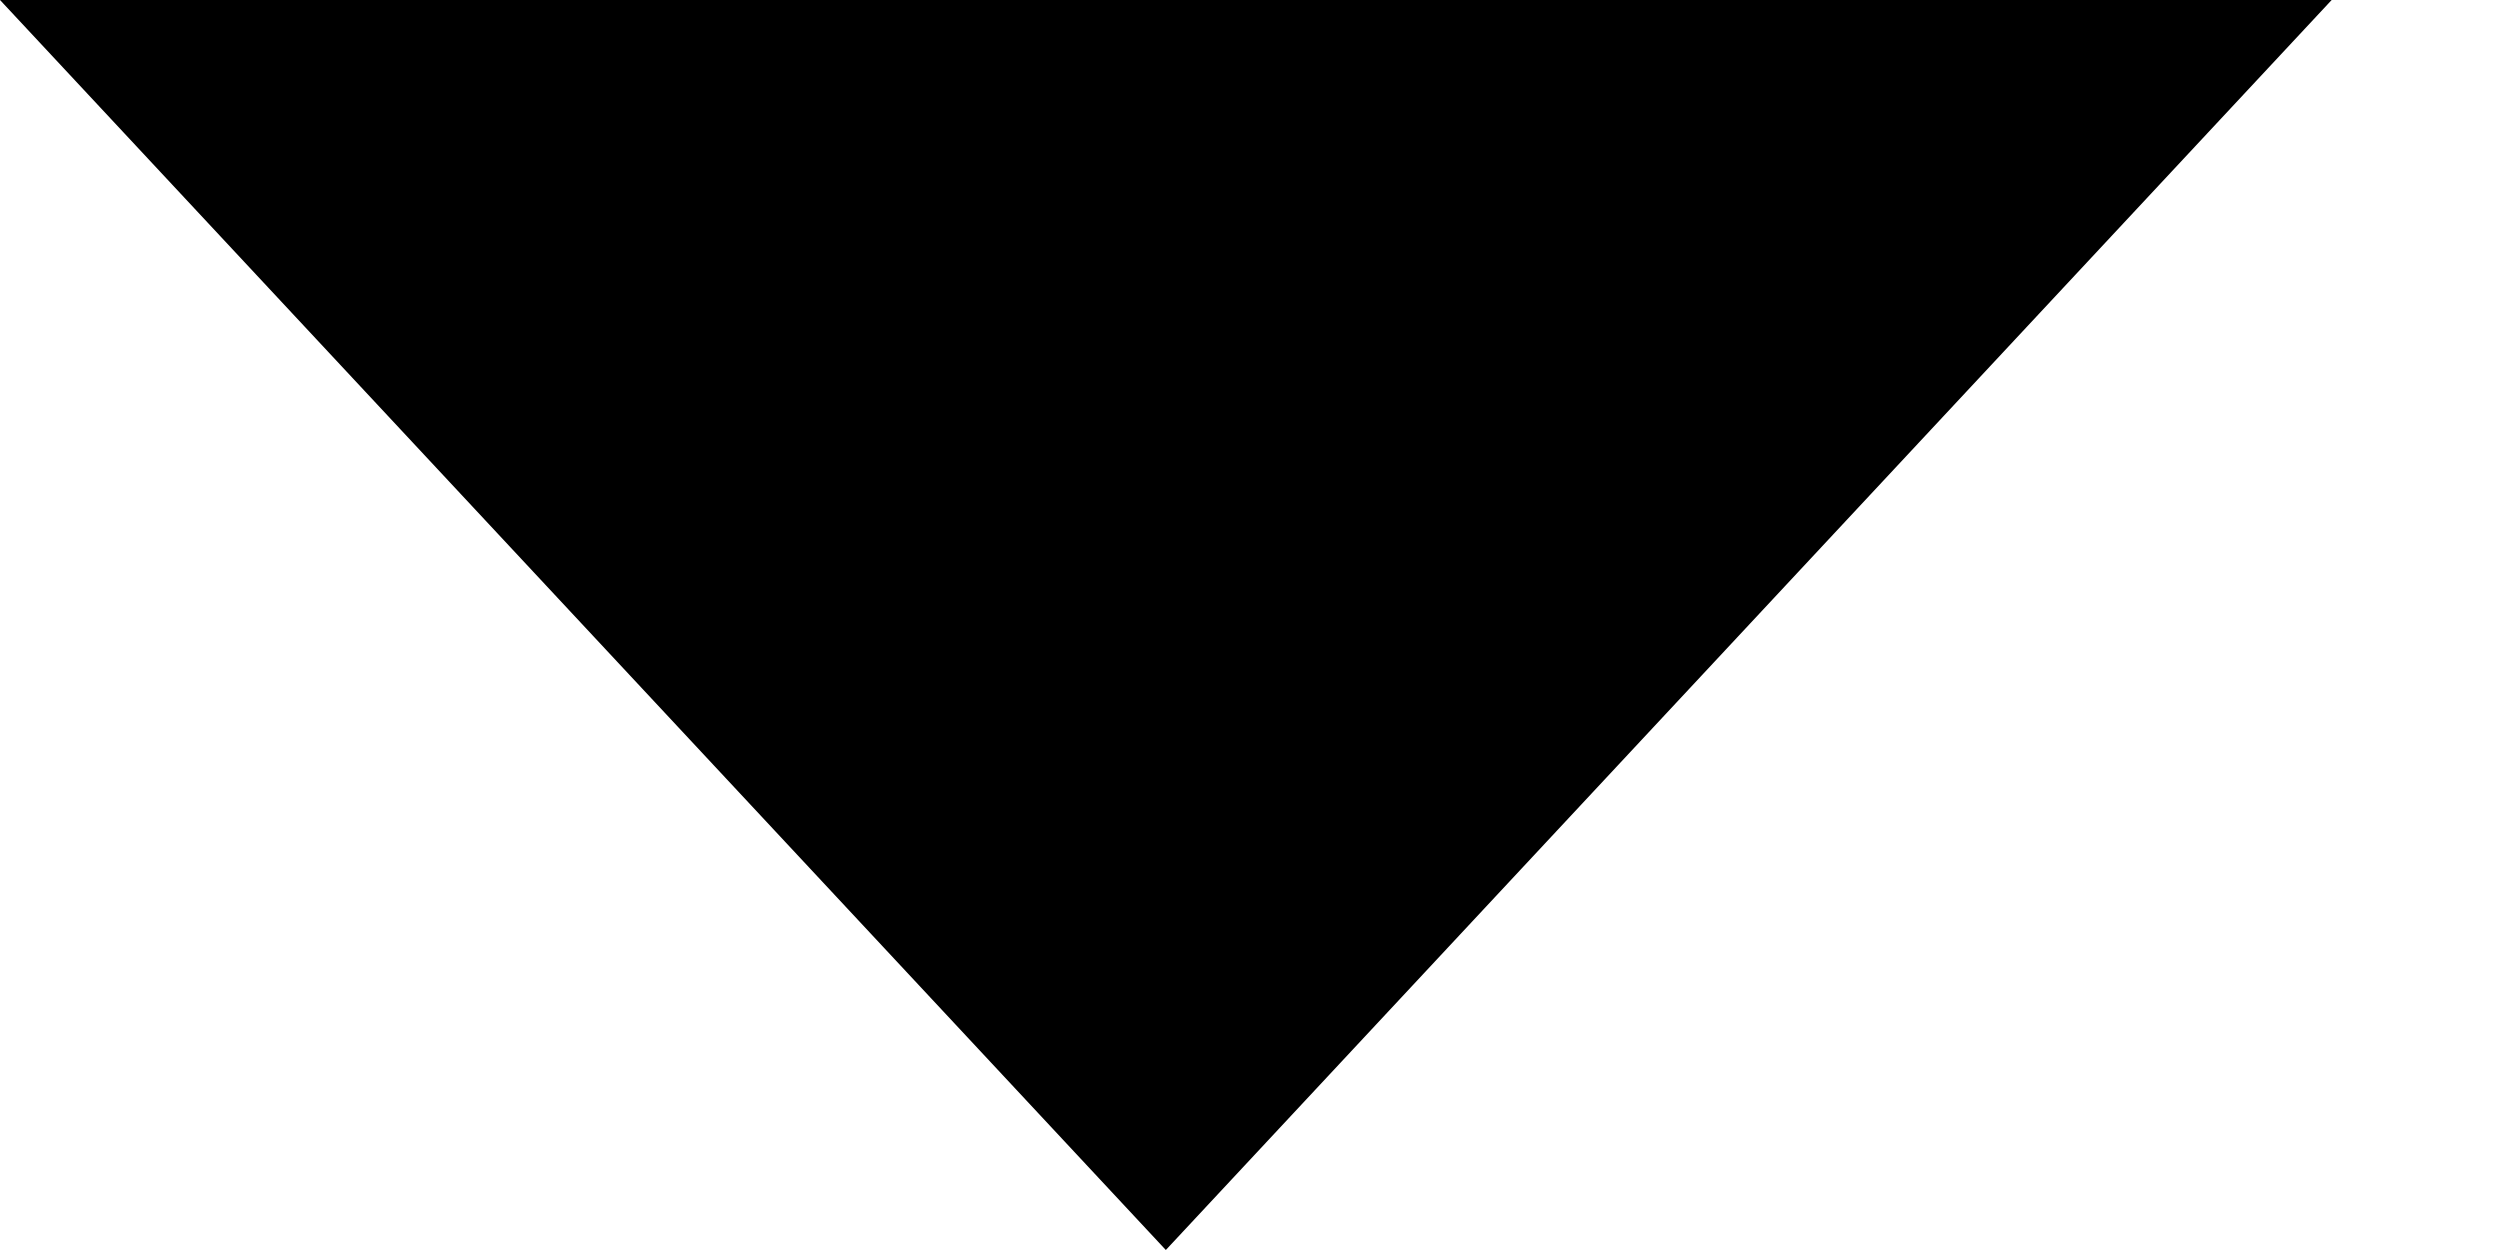
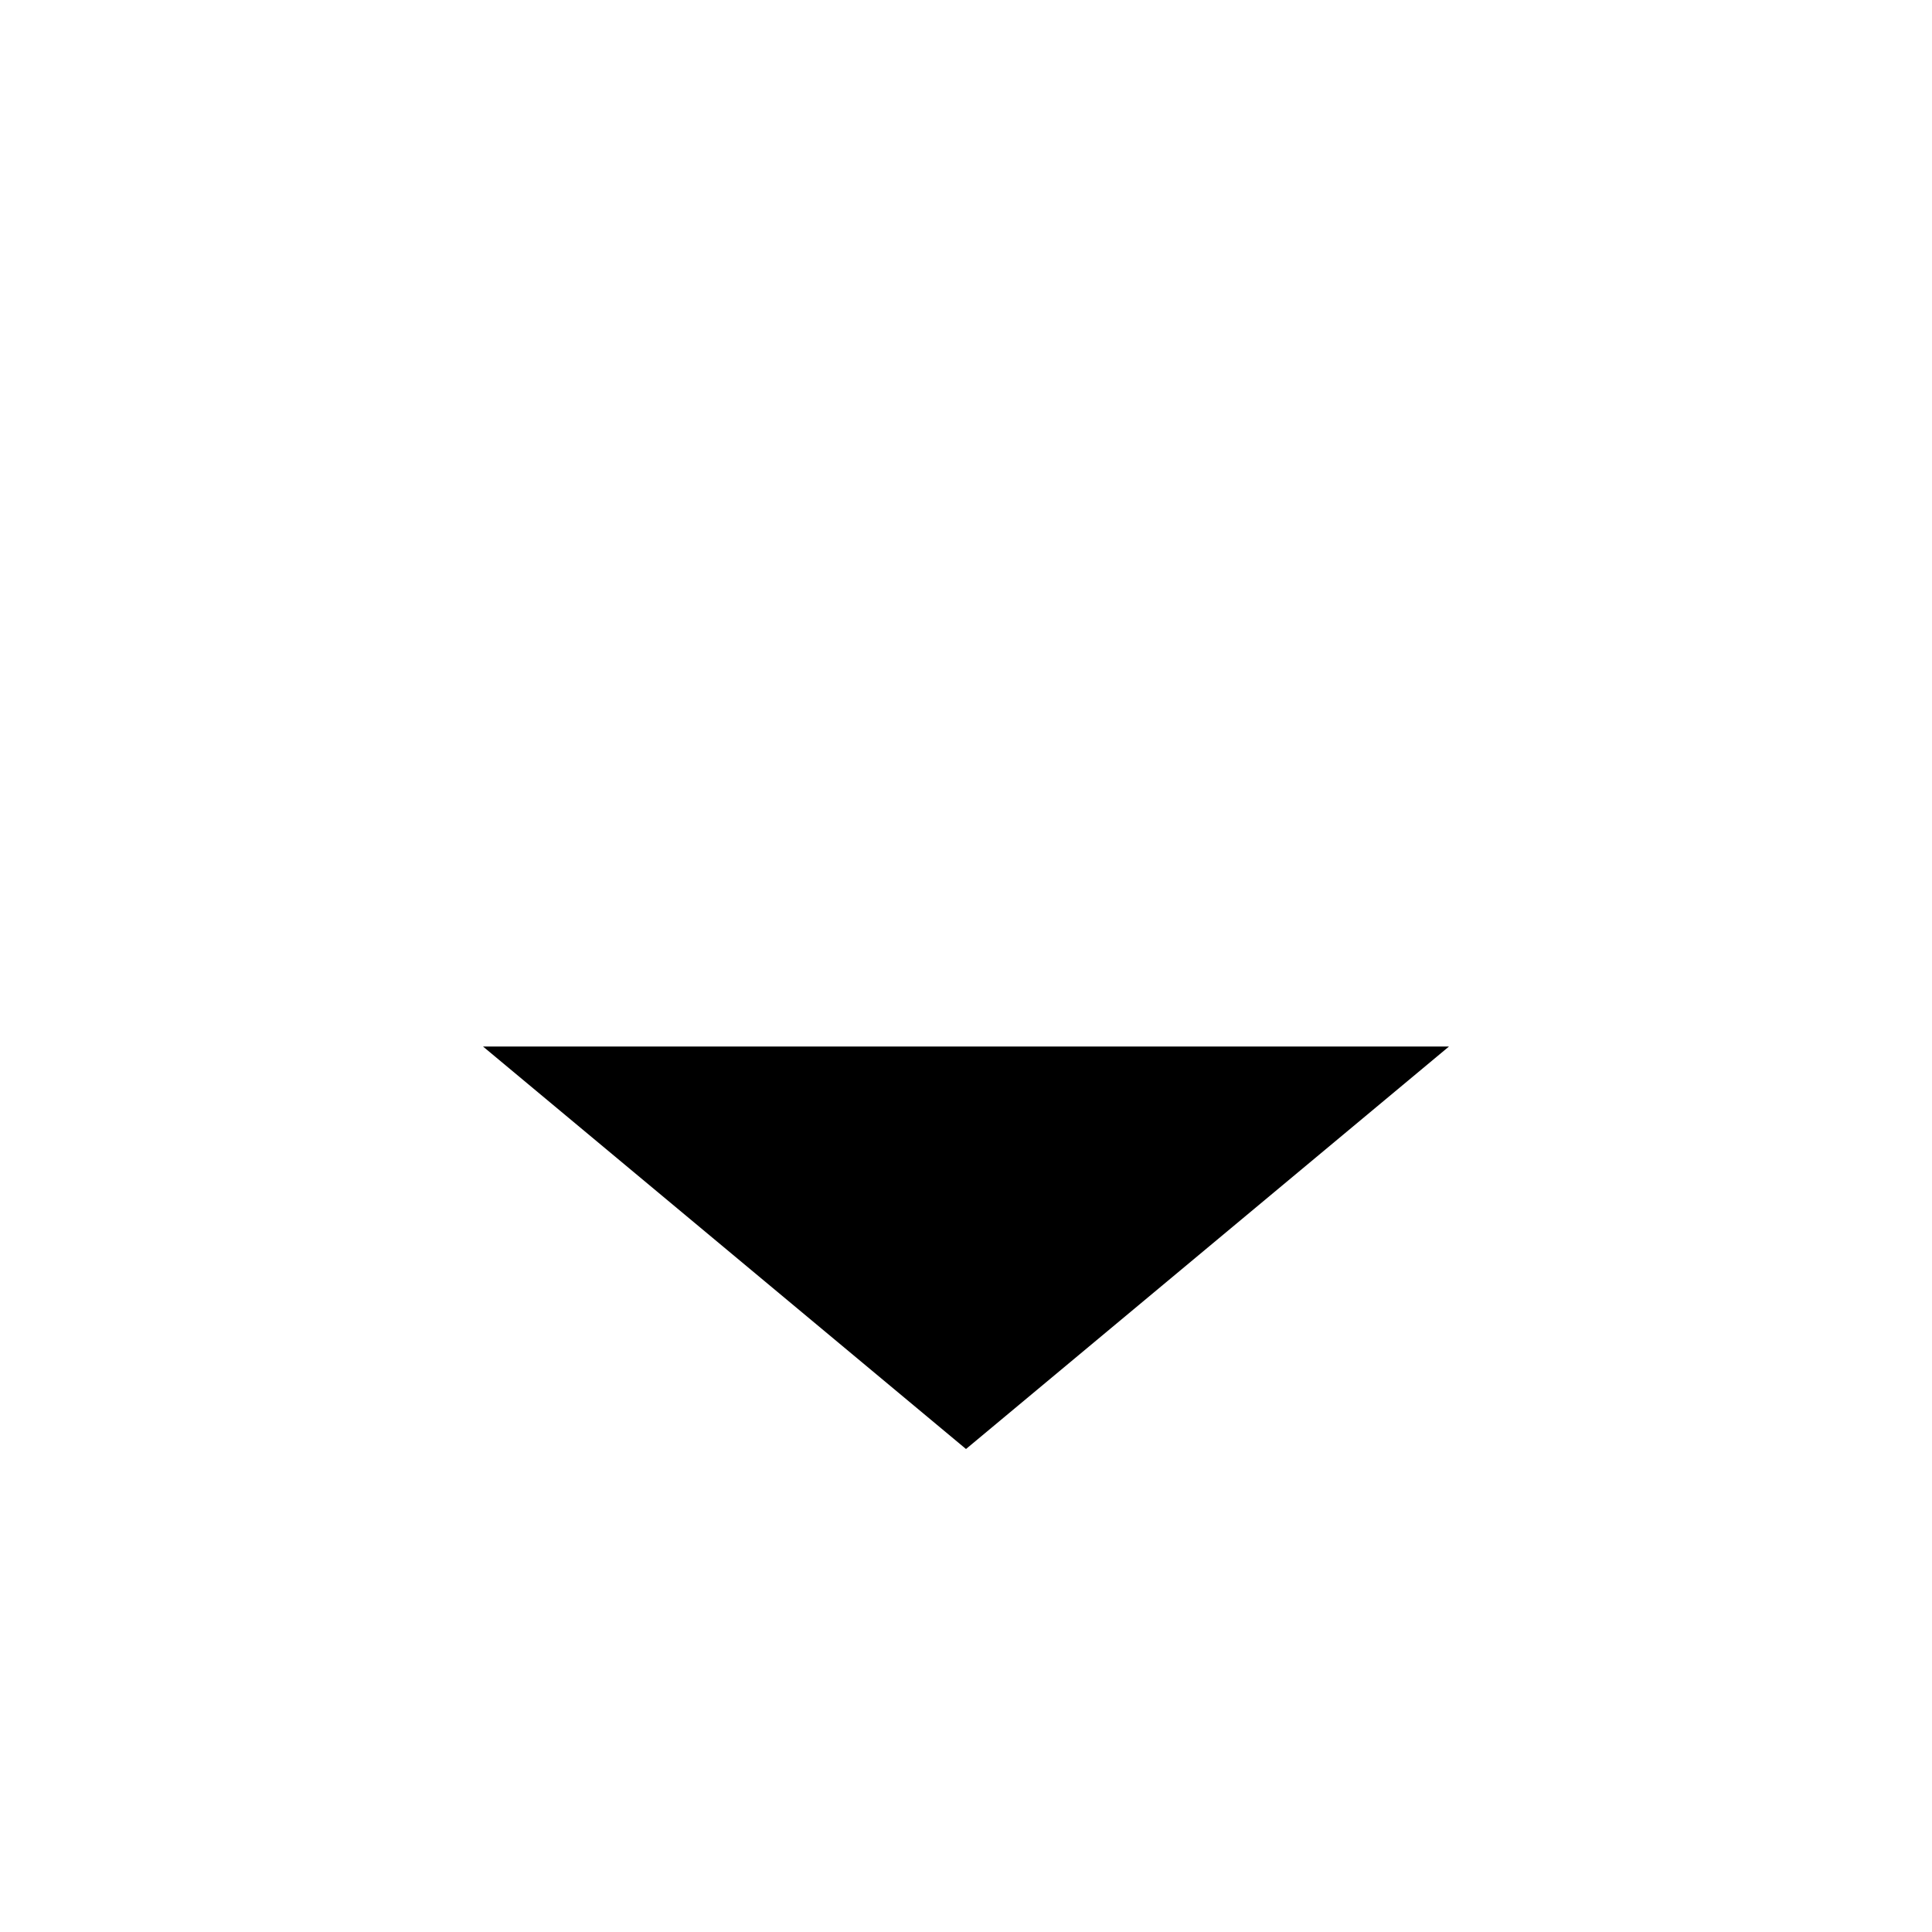
- <svg xmlns="http://www.w3.org/2000/svg" width="12" height="6" viewBox="0 0 12 6" fill="none">
-   <path d="M5.596 6L5.95569e-05 9.78411e-07L11.192 0L5.596 6Z" fill="black" />
+ <svg xmlns="http://www.w3.org/2000/svg" width="24" height="24" viewBox="0 0 24 24" fill="none">
+   <path d="M12 18L6 13L18 13L12 18Z" fill="black" />
</svg>
